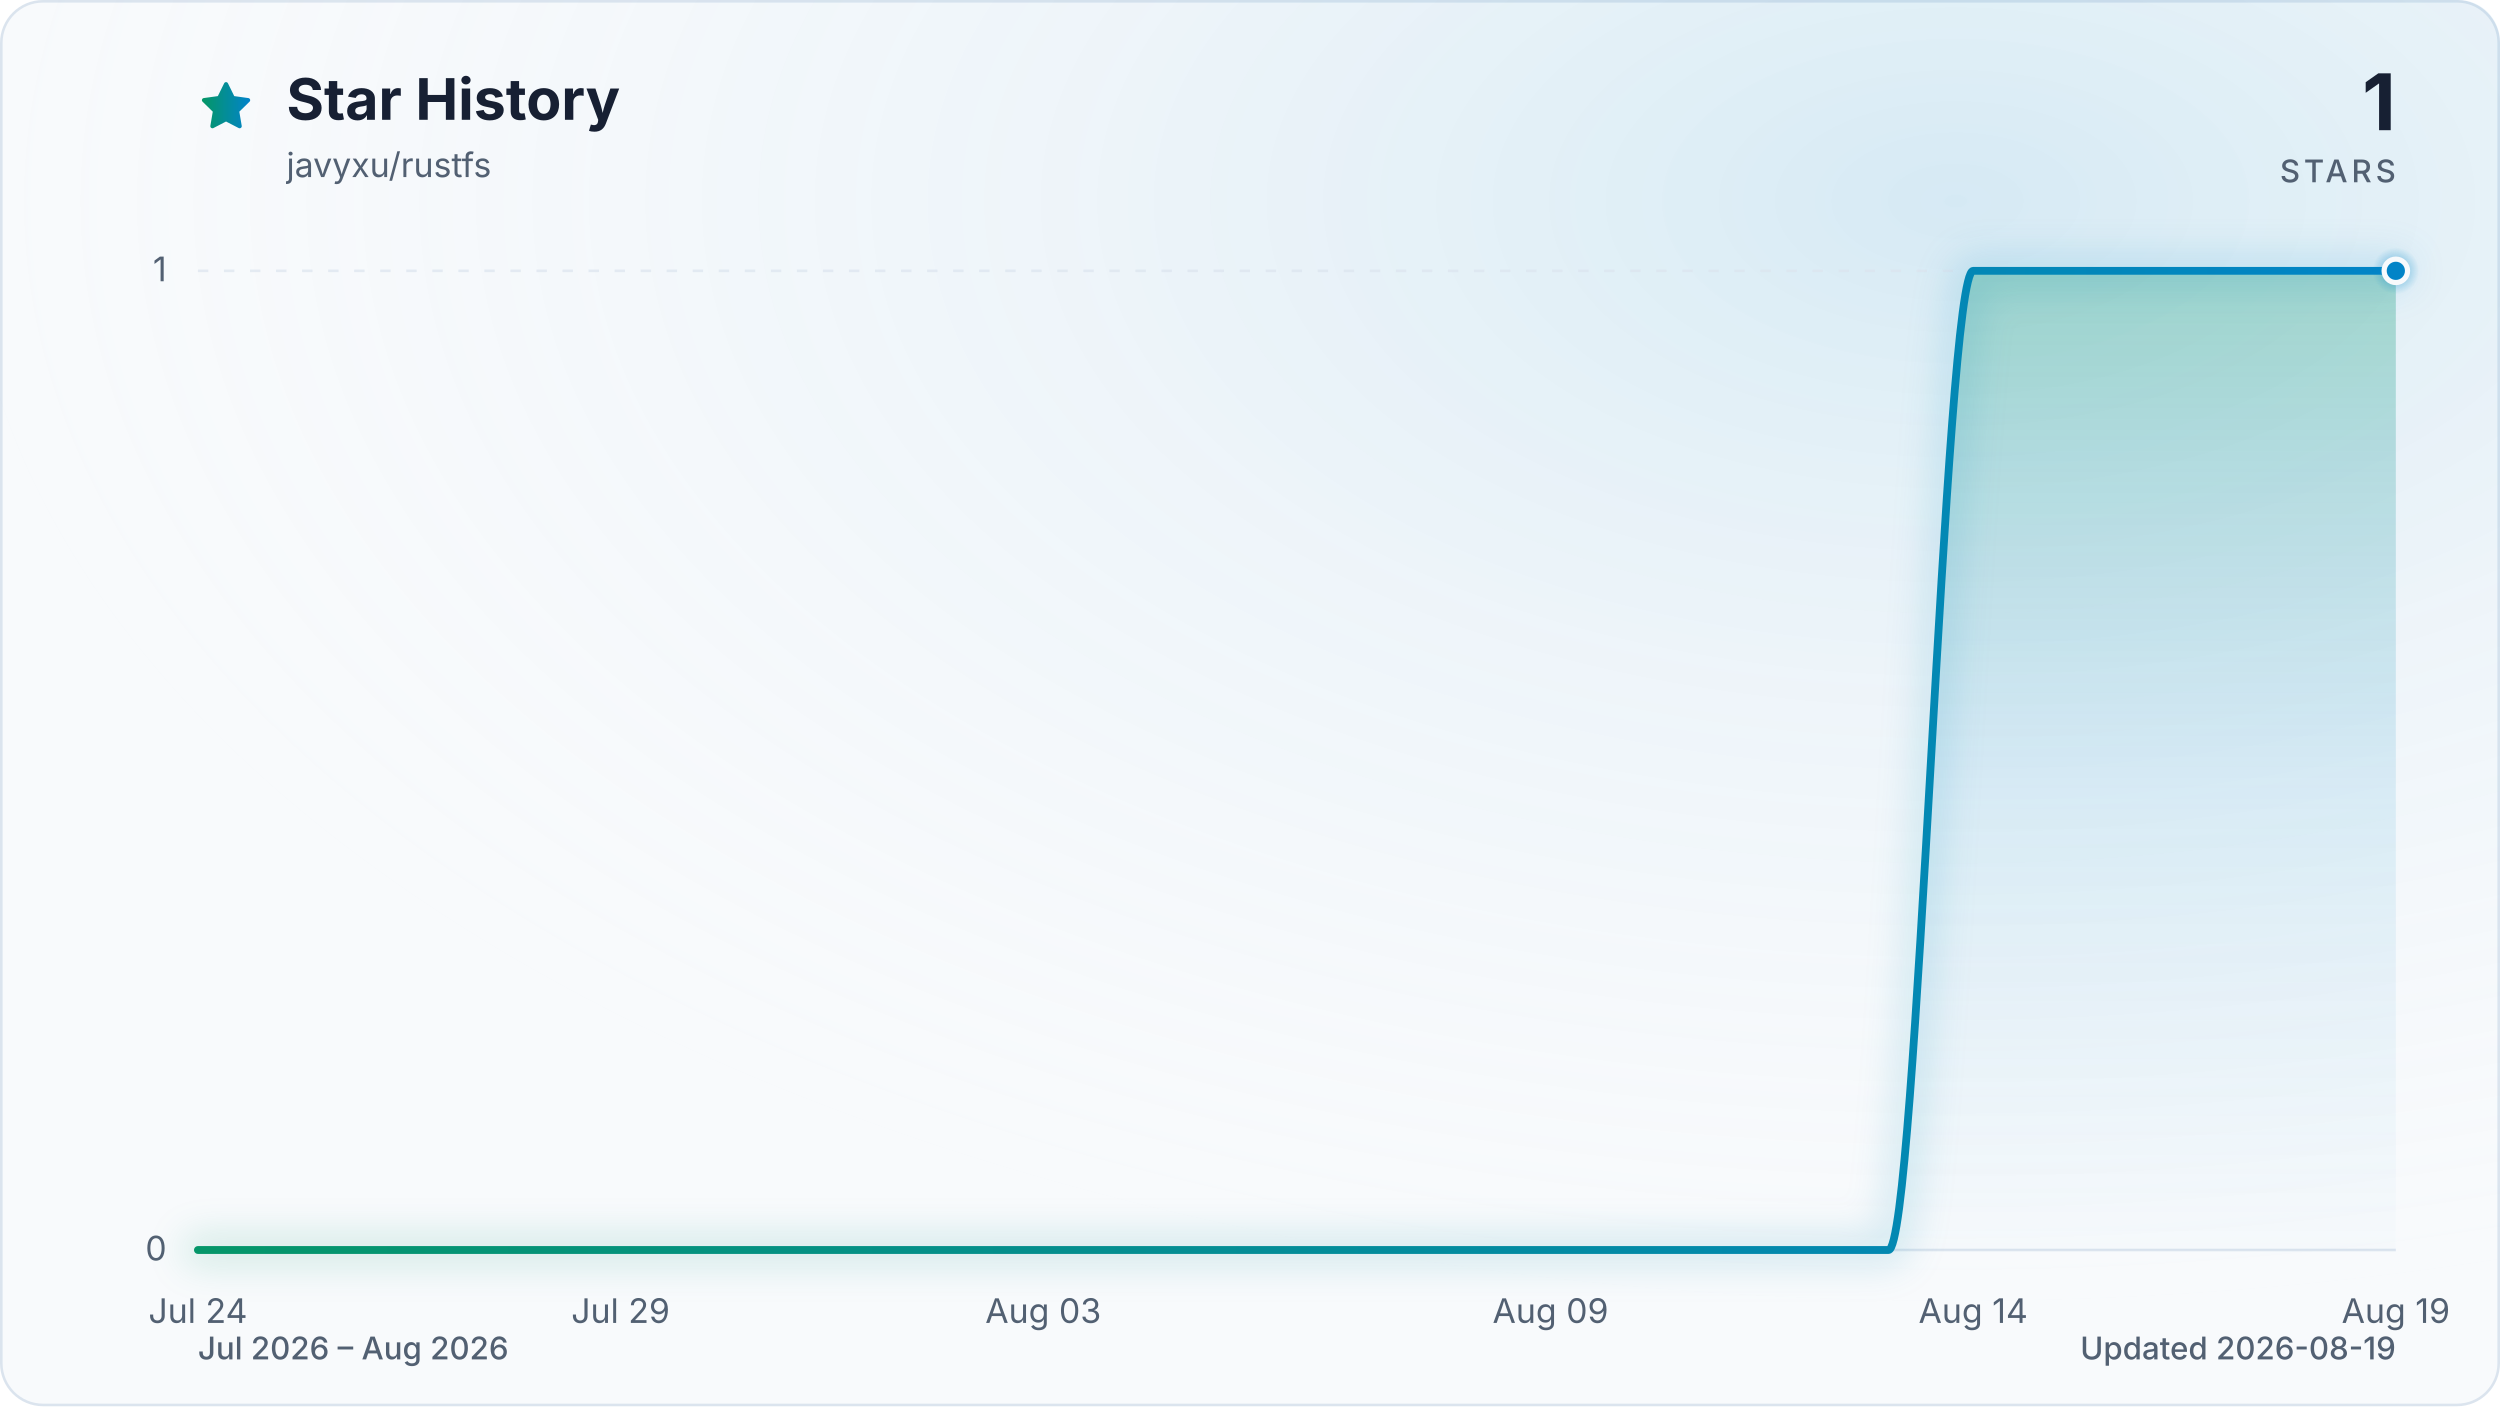
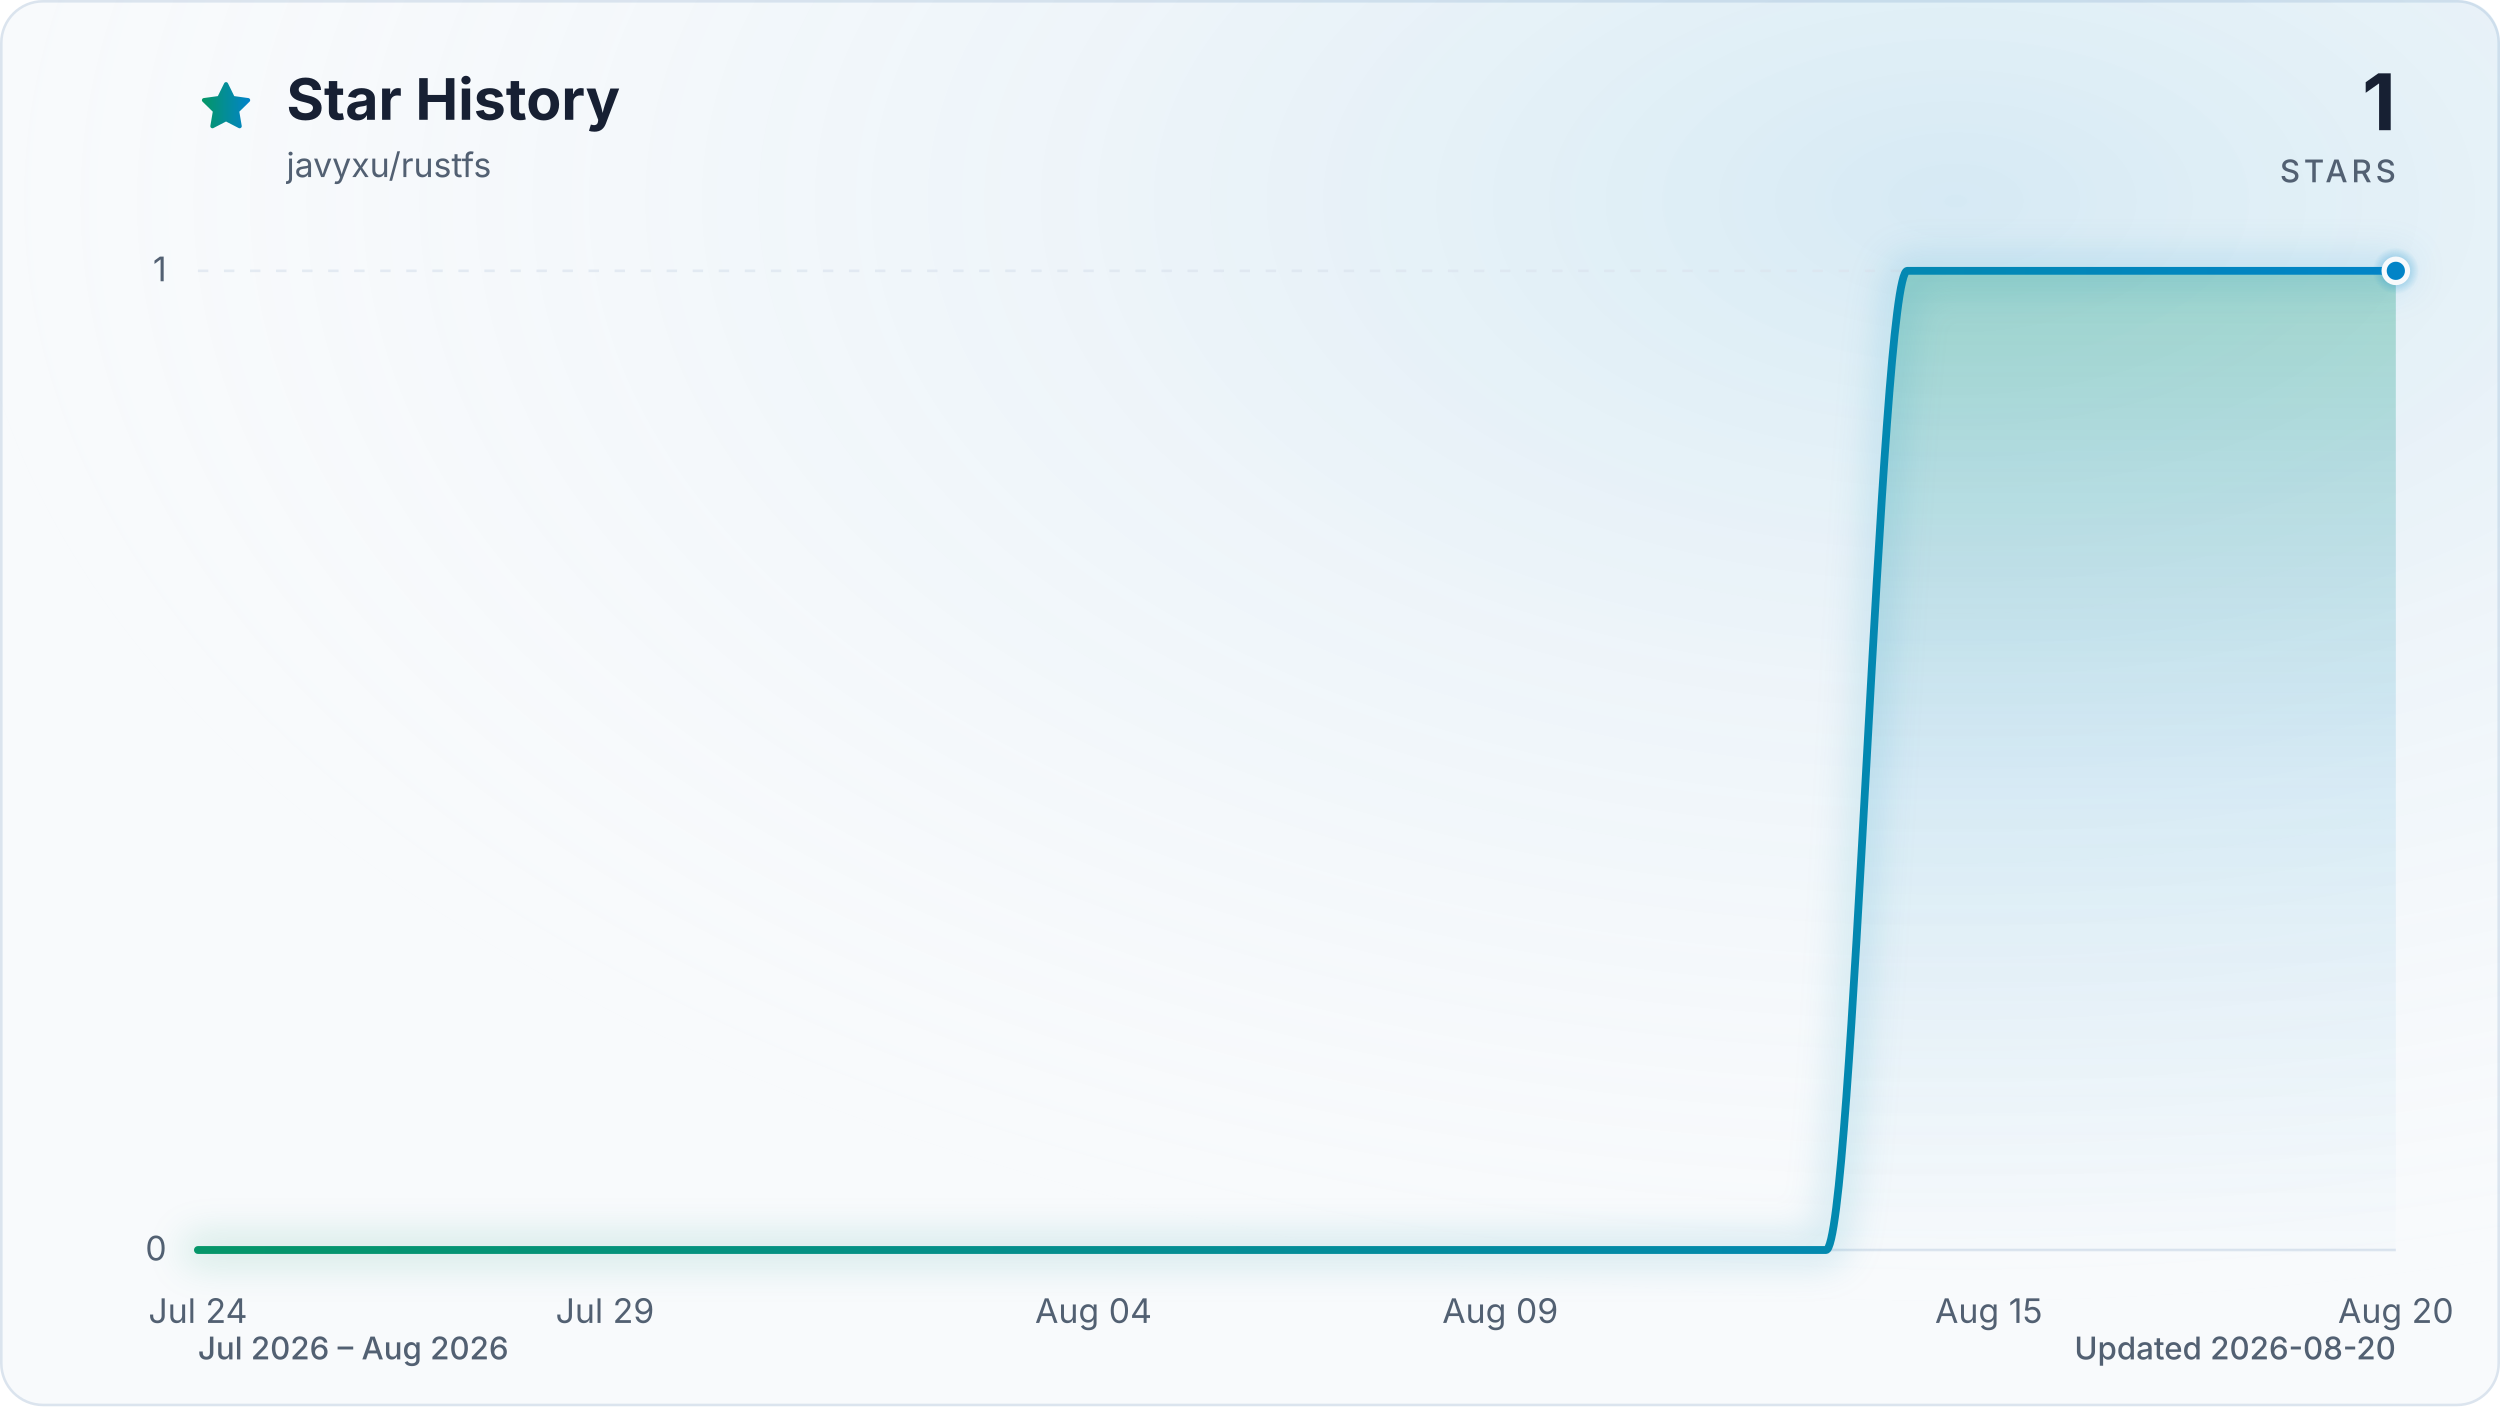
<svg xmlns="http://www.w3.org/2000/svg" viewBox="0 0 960 540" role="img" aria-labelledby="title description" data-style="gradient" data-variant="glow" data-animated="true">
  <defs>
    <linearGradient id="trend" x1="0" y1="0" x2="1" y2="0">
      <stop offset="0%" stop-color="#059669" />
      <stop offset="100%" stop-color="#0284c7" />
    </linearGradient>
    <linearGradient id="area" x1="0" y1="0" x2="0" y2="1">
      <stop offset="0%" stop-color="#059669" stop-opacity="0.30" />
      <stop offset="55%" stop-color="#0284c7" stop-opacity="0.10" />
      <stop offset="100%" stop-color="#0284c7" stop-opacity="0.01" />
    </linearGradient>
    <radialGradient id="marker-halo" cx="50%" cy="50%" r="50%">
      <stop offset="0%" stop-color="#0284c7" stop-opacity="0.55" />
      <stop offset="100%" stop-color="#0284c7" stop-opacity="0" />
    </radialGradient>
    <radialGradient id="surface-glow" cx="78%" cy="14%" r="80%">
      <stop offset="0%" stop-color="#0284c7" stop-opacity="0.14" />
      <stop offset="100%" stop-color="#f8fafc" stop-opacity="0" />
    </radialGradient>
    <filter id="trend-glow" x="-20%" y="-20%" width="140%" height="140%">
      <feGaussianBlur stdDeviation="7" />
    </filter>
  </defs>
  <style>
.trend-enter{transform-box:fill-box;transform-origin:center;animation:trend-enter 520ms cubic-bezier(0.16,1,0.3,1)}
.marker-enter{transform-box:fill-box;transform-origin:center;animation:marker-enter 320ms cubic-bezier(0.16,1,0.3,1) 200ms both}
.marker-pulse{transform-box:fill-box;transform-origin:center;animation:marker-pulse 2.6s ease-out infinite}
@keyframes trend-enter{from{opacity:.35;transform:translateY(10px)}to{opacity:1;transform:translateY(0)}}
@keyframes marker-enter{from{opacity:0;transform:scale(.4)}to{opacity:1;transform:scale(1)}}
@keyframes marker-pulse{0%{opacity:.5;transform:scale(.7)}70%,100%{opacity:0;transform:scale(2.1)}}
@media (prefers-reduced-motion:reduce){.trend-enter,.marker-enter,.marker-pulse{animation:none!important}}
@media (prefers-reduced-motion:reduce){.marker-pulse{opacity:0}}
</style>
  <rect x="0.5" y="0.5" width="959" height="539" fill="#f8fafc" stroke="#dbe4ee" stroke-width="1" rx="16" />
  <rect width="960" height="540" fill="url(#surface-glow)" rx="16" />
  <path d="M12 2.6l2.9 5.9 6.5.9-4.7 4.6 1.1 6.5-5.8-3-5.8 3 1.1-6.5-4.7-4.6 6.5-.9L12 2.6Z" transform="translate(76 30) scale(.9)" fill="url(#trend)" stroke="url(#trend)" stroke-width="1.8" stroke-linejoin="round" aria-hidden="true" />
  <text x="110" y="46" fill="#172033" font-family="ui-sans-serif, system-ui, -apple-system, BlinkMacSystemFont, 'Segoe UI', sans-serif" font-size="22" font-weight="700">Star History</text>
  <text x="110" y="68" fill="#526072" font-family="ui-sans-serif, system-ui, -apple-system, BlinkMacSystemFont, 'Segoe UI', sans-serif" font-size="13">javyxu/rustfs</text>
  <text x="920" y="50" fill="#172033" font-family="ui-sans-serif, system-ui, -apple-system, BlinkMacSystemFont, 'Segoe UI', sans-serif" font-size="30" font-weight="700" text-anchor="end">1</text>
  <text x="920" y="70" fill="#526072" font-family="ui-sans-serif, system-ui, -apple-system, BlinkMacSystemFont, 'Segoe UI', sans-serif" font-size="12" font-weight="500" letter-spacing="1.5" text-anchor="end">STARS</text>
  <line x1="76" y1="480.0" x2="920" y2="480.0" stroke="#dbe4ee" stroke-width="1" stroke-dasharray="0" opacity="1" />
  <text x="64" y="484.0" fill="#526072" font-family="ui-sans-serif, system-ui, -apple-system, BlinkMacSystemFont, 'Segoe UI', sans-serif" font-size="13" text-anchor="end">0</text>
  <line x1="76" y1="104.0" x2="920" y2="104.0" stroke="#dbe4ee" stroke-width="1" stroke-dasharray="4 6" opacity="0.7" />
  <text x="64" y="108.0" fill="#526072" font-family="ui-sans-serif, system-ui, -apple-system, BlinkMacSystemFont, 'Segoe UI', sans-serif" font-size="13" text-anchor="end">1</text>
  <text x="76.0" y="508" fill="#526072" font-family="ui-sans-serif, system-ui, -apple-system, BlinkMacSystemFont, 'Segoe UI', sans-serif" font-size="13" text-anchor="middle">Jul 24</text>
-   <text x="238.3" y="508" fill="#526072" font-family="ui-sans-serif, system-ui, -apple-system, BlinkMacSystemFont, 'Segoe UI', sans-serif" font-size="13" text-anchor="middle">Jul 29</text>
-   <text x="400.6" y="508" fill="#526072" font-family="ui-sans-serif, system-ui, -apple-system, BlinkMacSystemFont, 'Segoe UI', sans-serif" font-size="13" text-anchor="middle">Aug 03</text>
-   <text x="595.4" y="508" fill="#526072" font-family="ui-sans-serif, system-ui, -apple-system, BlinkMacSystemFont, 'Segoe UI', sans-serif" font-size="13" text-anchor="middle">Aug 09</text>
-   <text x="757.7" y="508" fill="#526072" font-family="ui-sans-serif, system-ui, -apple-system, BlinkMacSystemFont, 'Segoe UI', sans-serif" font-size="13" text-anchor="middle">Aug 14</text>
-   <text x="920.0" y="508" fill="#526072" font-family="ui-sans-serif, system-ui, -apple-system, BlinkMacSystemFont, 'Segoe UI', sans-serif" font-size="13" text-anchor="middle">Aug 19</text>
+   <text x="232.3" y="508" fill="#526072" font-family="ui-sans-serif, system-ui, -apple-system, BlinkMacSystemFont, 'Segoe UI', sans-serif" font-size="13" text-anchor="middle">Jul 29</text>
+   <text x="419.9" y="508" fill="#526072" font-family="ui-sans-serif, system-ui, -apple-system, BlinkMacSystemFont, 'Segoe UI', sans-serif" font-size="13" text-anchor="middle">Aug 04</text>
+   <text x="576.1" y="508" fill="#526072" font-family="ui-sans-serif, system-ui, -apple-system, BlinkMacSystemFont, 'Segoe UI', sans-serif" font-size="13" text-anchor="middle">Aug 09</text>
+   <text x="763.7" y="508" fill="#526072" font-family="ui-sans-serif, system-ui, -apple-system, BlinkMacSystemFont, 'Segoe UI', sans-serif" font-size="13" text-anchor="middle">Aug 15</text>
+   <text x="920.0" y="508" fill="#526072" font-family="ui-sans-serif, system-ui, -apple-system, BlinkMacSystemFont, 'Segoe UI', sans-serif" font-size="13" text-anchor="middle">Aug 20</text>
  <g class="trend-enter">
-     <path d="M 76.0 480.0 C 86.8 480.0, 97.6 480.0, 108.5 480.0 C 119.3 480.0, 130.1 480.0, 140.9 480.0 C 151.7 480.0, 162.6 480.0, 173.4 480.0 C 184.2 480.0, 195.0 480.0, 205.8 480.0 C 216.7 480.0, 227.5 480.0, 238.3 480.0 C 249.1 480.0, 259.9 480.0, 270.8 480.0 C 281.6 480.0, 292.4 480.0, 303.2 480.0 C 314.1 480.0, 324.9 480.0, 335.7 480.0 C 346.5 480.0, 357.3 480.0, 368.2 480.0 C 379.0 480.0, 389.8 480.0, 400.6 480.0 C 411.4 480.0, 422.3 480.0, 433.1 480.0 C 443.9 480.0, 454.7 480.0, 465.5 480.0 C 476.4 480.0, 487.2 480.0, 498.0 480.0 C 508.8 480.0, 519.6 480.0, 530.5 480.0 C 541.3 480.0, 552.1 480.0, 562.9 480.0 C 573.7 480.0, 584.6 480.0, 595.4 480.0 C 606.2 480.0, 617.0 480.0, 627.8 480.0 C 638.7 480.0, 649.5 480.0, 660.3 480.0 C 671.1 480.0, 681.9 480.0, 692.8 480.0 C 703.6 480.0, 714.4 480.0, 725.2 480.0 C 736.1 480.0, 746.9 104.0, 757.7 104.0 C 768.5 104.0, 779.3 104.0, 790.2 104.0 C 801.0 104.0, 811.8 104.0, 822.6 104.0 C 833.4 104.0, 844.3 104.0, 855.1 104.0 C 865.9 104.0, 876.7 104.0, 887.5 104.0 C 898.4 104.0, 909.2 104.0, 920.0 104.0 L 920.0 480.0 L 76.0 480.0 Z" fill="url(#area)" />
-     <path d="M 76.0 480.0 C 86.8 480.0, 97.6 480.0, 108.5 480.0 C 119.3 480.0, 130.1 480.0, 140.9 480.0 C 151.7 480.0, 162.6 480.0, 173.4 480.0 C 184.2 480.0, 195.0 480.0, 205.8 480.0 C 216.7 480.0, 227.5 480.0, 238.3 480.0 C 249.1 480.0, 259.9 480.0, 270.8 480.0 C 281.6 480.0, 292.4 480.0, 303.2 480.0 C 314.1 480.0, 324.9 480.0, 335.7 480.0 C 346.5 480.0, 357.3 480.0, 368.2 480.0 C 379.0 480.0, 389.8 480.0, 400.6 480.0 C 411.4 480.0, 422.3 480.0, 433.1 480.0 C 443.9 480.0, 454.7 480.0, 465.5 480.0 C 476.4 480.0, 487.2 480.0, 498.0 480.0 C 508.8 480.0, 519.6 480.0, 530.5 480.0 C 541.3 480.0, 552.1 480.0, 562.9 480.0 C 573.7 480.0, 584.6 480.0, 595.4 480.0 C 606.2 480.0, 617.0 480.0, 627.8 480.0 C 638.7 480.0, 649.5 480.0, 660.3 480.0 C 671.1 480.0, 681.9 480.0, 692.8 480.0 C 703.6 480.0, 714.4 480.0, 725.2 480.0 C 736.1 480.0, 746.9 104.0, 757.7 104.0 C 768.5 104.0, 779.3 104.0, 790.2 104.0 C 801.0 104.0, 811.8 104.0, 822.6 104.0 C 833.4 104.0, 844.3 104.0, 855.1 104.0 C 865.9 104.0, 876.7 104.0, 887.5 104.0 C 898.4 104.0, 909.2 104.0, 920.0 104.0" fill="none" stroke="url(#trend)" stroke-width="12" stroke-linecap="round" stroke-linejoin="round" opacity="0.16" filter="url(#trend-glow)" />
-     <path d="M 76.0 480.0 C 86.8 480.0, 97.6 480.0, 108.5 480.0 C 119.3 480.0, 130.1 480.0, 140.9 480.0 C 151.7 480.0, 162.6 480.0, 173.4 480.0 C 184.2 480.0, 195.0 480.0, 205.8 480.0 C 216.7 480.0, 227.5 480.0, 238.3 480.0 C 249.1 480.0, 259.9 480.0, 270.8 480.0 C 281.6 480.0, 292.4 480.0, 303.2 480.0 C 314.1 480.0, 324.9 480.0, 335.7 480.0 C 346.5 480.0, 357.3 480.0, 368.2 480.0 C 379.0 480.0, 389.8 480.0, 400.6 480.0 C 411.4 480.0, 422.3 480.0, 433.1 480.0 C 443.9 480.0, 454.7 480.0, 465.5 480.0 C 476.4 480.0, 487.2 480.0, 498.0 480.0 C 508.8 480.0, 519.6 480.0, 530.5 480.0 C 541.3 480.0, 552.1 480.0, 562.9 480.0 C 573.7 480.0, 584.6 480.0, 595.4 480.0 C 606.2 480.0, 617.0 480.0, 627.8 480.0 C 638.7 480.0, 649.5 480.0, 660.3 480.0 C 671.1 480.0, 681.9 480.0, 692.8 480.0 C 703.6 480.0, 714.4 480.0, 725.2 480.0 C 736.1 480.0, 746.9 104.0, 757.7 104.0 C 768.5 104.0, 779.3 104.0, 790.2 104.0 C 801.0 104.0, 811.8 104.0, 822.6 104.0 C 833.4 104.0, 844.3 104.0, 855.1 104.0 C 865.9 104.0, 876.7 104.0, 887.5 104.0 C 898.4 104.0, 909.2 104.0, 920.0 104.0" fill="none" stroke="url(#trend)" stroke-width="3" stroke-linecap="round" stroke-linejoin="round" />
+     <path d="M 76.0 480.0 C 86.4 480.0, 96.8 480.0, 107.3 480.0 C 117.7 480.0, 128.1 480.0, 138.5 480.0 C 148.9 480.0, 159.4 480.0, 169.8 480.0 C 180.2 480.0, 190.6 480.0, 201.0 480.0 C 211.5 480.0, 221.9 480.0, 232.3 480.0 C 242.7 480.0, 253.1 480.0, 263.6 480.0 C 274.0 480.0, 284.4 480.0, 294.8 480.0 C 305.2 480.0, 315.7 480.0, 326.1 480.0 C 336.5 480.0, 346.9 480.0, 357.3 480.0 C 367.8 480.0, 378.2 480.0, 388.6 480.0 C 399.0 480.0, 409.4 480.0, 419.9 480.0 C 430.3 480.0, 440.7 480.0, 451.1 480.0 C 461.5 480.0, 472.0 480.0, 482.4 480.0 C 492.8 480.0, 503.2 480.0, 513.6 480.0 C 524.0 480.0, 534.5 480.0, 544.9 480.0 C 555.3 480.0, 565.7 480.0, 576.1 480.0 C 586.6 480.0, 597.0 480.0, 607.4 480.0 C 617.8 480.0, 628.2 480.0, 638.7 480.0 C 649.1 480.0, 659.5 480.0, 669.9 480.0 C 680.3 480.0, 690.8 480.0, 701.2 480.0 C 711.6 480.0, 722.0 104.0, 732.4 104.0 C 742.9 104.0, 753.3 104.0, 763.7 104.0 C 774.1 104.0, 784.5 104.0, 795.0 104.0 C 805.4 104.0, 815.8 104.0, 826.2 104.0 C 836.6 104.0, 847.1 104.0, 857.5 104.0 C 867.9 104.0, 878.3 104.0, 888.7 104.0 C 899.2 104.0, 909.6 104.0, 920.0 104.0 L 920.0 480.0 L 76.0 480.0 Z" fill="url(#area)" />
+     <path d="M 76.0 480.0 C 86.4 480.0, 96.8 480.0, 107.3 480.0 C 117.7 480.0, 128.1 480.0, 138.5 480.0 C 148.9 480.0, 159.4 480.0, 169.8 480.0 C 180.2 480.0, 190.6 480.0, 201.0 480.0 C 211.5 480.0, 221.9 480.0, 232.3 480.0 C 242.7 480.0, 253.1 480.0, 263.6 480.0 C 274.0 480.0, 284.4 480.0, 294.8 480.0 C 305.2 480.0, 315.7 480.0, 326.1 480.0 C 336.5 480.0, 346.9 480.0, 357.3 480.0 C 367.8 480.0, 378.2 480.0, 388.6 480.0 C 399.0 480.0, 409.4 480.0, 419.9 480.0 C 430.3 480.0, 440.7 480.0, 451.1 480.0 C 461.5 480.0, 472.0 480.0, 482.4 480.0 C 492.8 480.0, 503.2 480.0, 513.6 480.0 C 524.0 480.0, 534.5 480.0, 544.9 480.0 C 555.3 480.0, 565.7 480.0, 576.1 480.0 C 586.6 480.0, 597.0 480.0, 607.4 480.0 C 617.8 480.0, 628.2 480.0, 638.7 480.0 C 649.1 480.0, 659.5 480.0, 669.9 480.0 C 680.3 480.0, 690.8 480.0, 701.2 480.0 C 711.6 480.0, 722.0 104.0, 732.4 104.0 C 742.9 104.0, 753.3 104.0, 763.7 104.0 C 774.1 104.0, 784.5 104.0, 795.0 104.0 C 805.4 104.0, 815.8 104.0, 826.2 104.0 C 836.6 104.0, 847.1 104.0, 857.5 104.0 C 867.9 104.0, 878.3 104.0, 888.7 104.0 C 899.2 104.0, 909.6 104.0, 920.0 104.0" fill="none" stroke="url(#trend)" stroke-width="12" stroke-linecap="round" stroke-linejoin="round" opacity="0.16" filter="url(#trend-glow)" />
+     <path d="M 76.0 480.0 C 86.4 480.0, 96.8 480.0, 107.3 480.0 C 117.7 480.0, 128.1 480.0, 138.5 480.0 C 148.9 480.0, 159.4 480.0, 169.8 480.0 C 180.2 480.0, 190.6 480.0, 201.0 480.0 C 211.5 480.0, 221.9 480.0, 232.3 480.0 C 242.7 480.0, 253.1 480.0, 263.6 480.0 C 274.0 480.0, 284.4 480.0, 294.8 480.0 C 305.2 480.0, 315.7 480.0, 326.1 480.0 C 336.5 480.0, 346.9 480.0, 357.3 480.0 C 367.8 480.0, 378.2 480.0, 388.6 480.0 C 399.0 480.0, 409.4 480.0, 419.9 480.0 C 430.3 480.0, 440.7 480.0, 451.1 480.0 C 461.5 480.0, 472.0 480.0, 482.4 480.0 C 492.8 480.0, 503.2 480.0, 513.6 480.0 C 524.0 480.0, 534.5 480.0, 544.9 480.0 C 555.3 480.0, 565.7 480.0, 576.1 480.0 C 586.6 480.0, 597.0 480.0, 607.4 480.0 C 617.8 480.0, 628.2 480.0, 638.7 480.0 C 649.1 480.0, 659.5 480.0, 669.9 480.0 C 680.3 480.0, 690.8 480.0, 701.2 480.0 C 711.6 480.0, 722.0 104.0, 732.4 104.0 C 742.9 104.0, 753.3 104.0, 763.7 104.0 C 774.1 104.0, 784.5 104.0, 795.0 104.0 C 805.4 104.0, 815.8 104.0, 826.2 104.0 C 836.6 104.0, 847.1 104.0, 857.5 104.0 C 867.9 104.0, 878.3 104.0, 888.7 104.0 C 899.2 104.0, 909.6 104.0, 920.0 104.0" fill="none" stroke="url(#trend)" stroke-width="3" stroke-linecap="round" stroke-linejoin="round" />
  </g>
  <g class="marker-enter">
    <circle class="marker-pulse" cx="920.0" cy="104.0" r="9" fill="url(#marker-halo)" />
    <circle cx="920.0" cy="104.0" r="4.5" fill="#0284c7" stroke="#f8fafc" stroke-width="2" />
  </g>
  <text x="76" y="522" fill="#526072" font-family="ui-sans-serif, system-ui, -apple-system, BlinkMacSystemFont, 'Segoe UI', sans-serif" font-size="12" font-weight="500">Jul 2026 – Aug 2026</text>
-   <text x="920" y="522" fill="#526072" font-family="ui-sans-serif, system-ui, -apple-system, BlinkMacSystemFont, 'Segoe UI', sans-serif" font-size="12" font-weight="500" text-anchor="end">Updated 2026-08-19</text>
+   <text x="920" y="522" fill="#526072" font-family="ui-sans-serif, system-ui, -apple-system, BlinkMacSystemFont, 'Segoe UI', sans-serif" font-size="12" font-weight="500" text-anchor="end">Updated 2026-08-20</text>
</svg>
